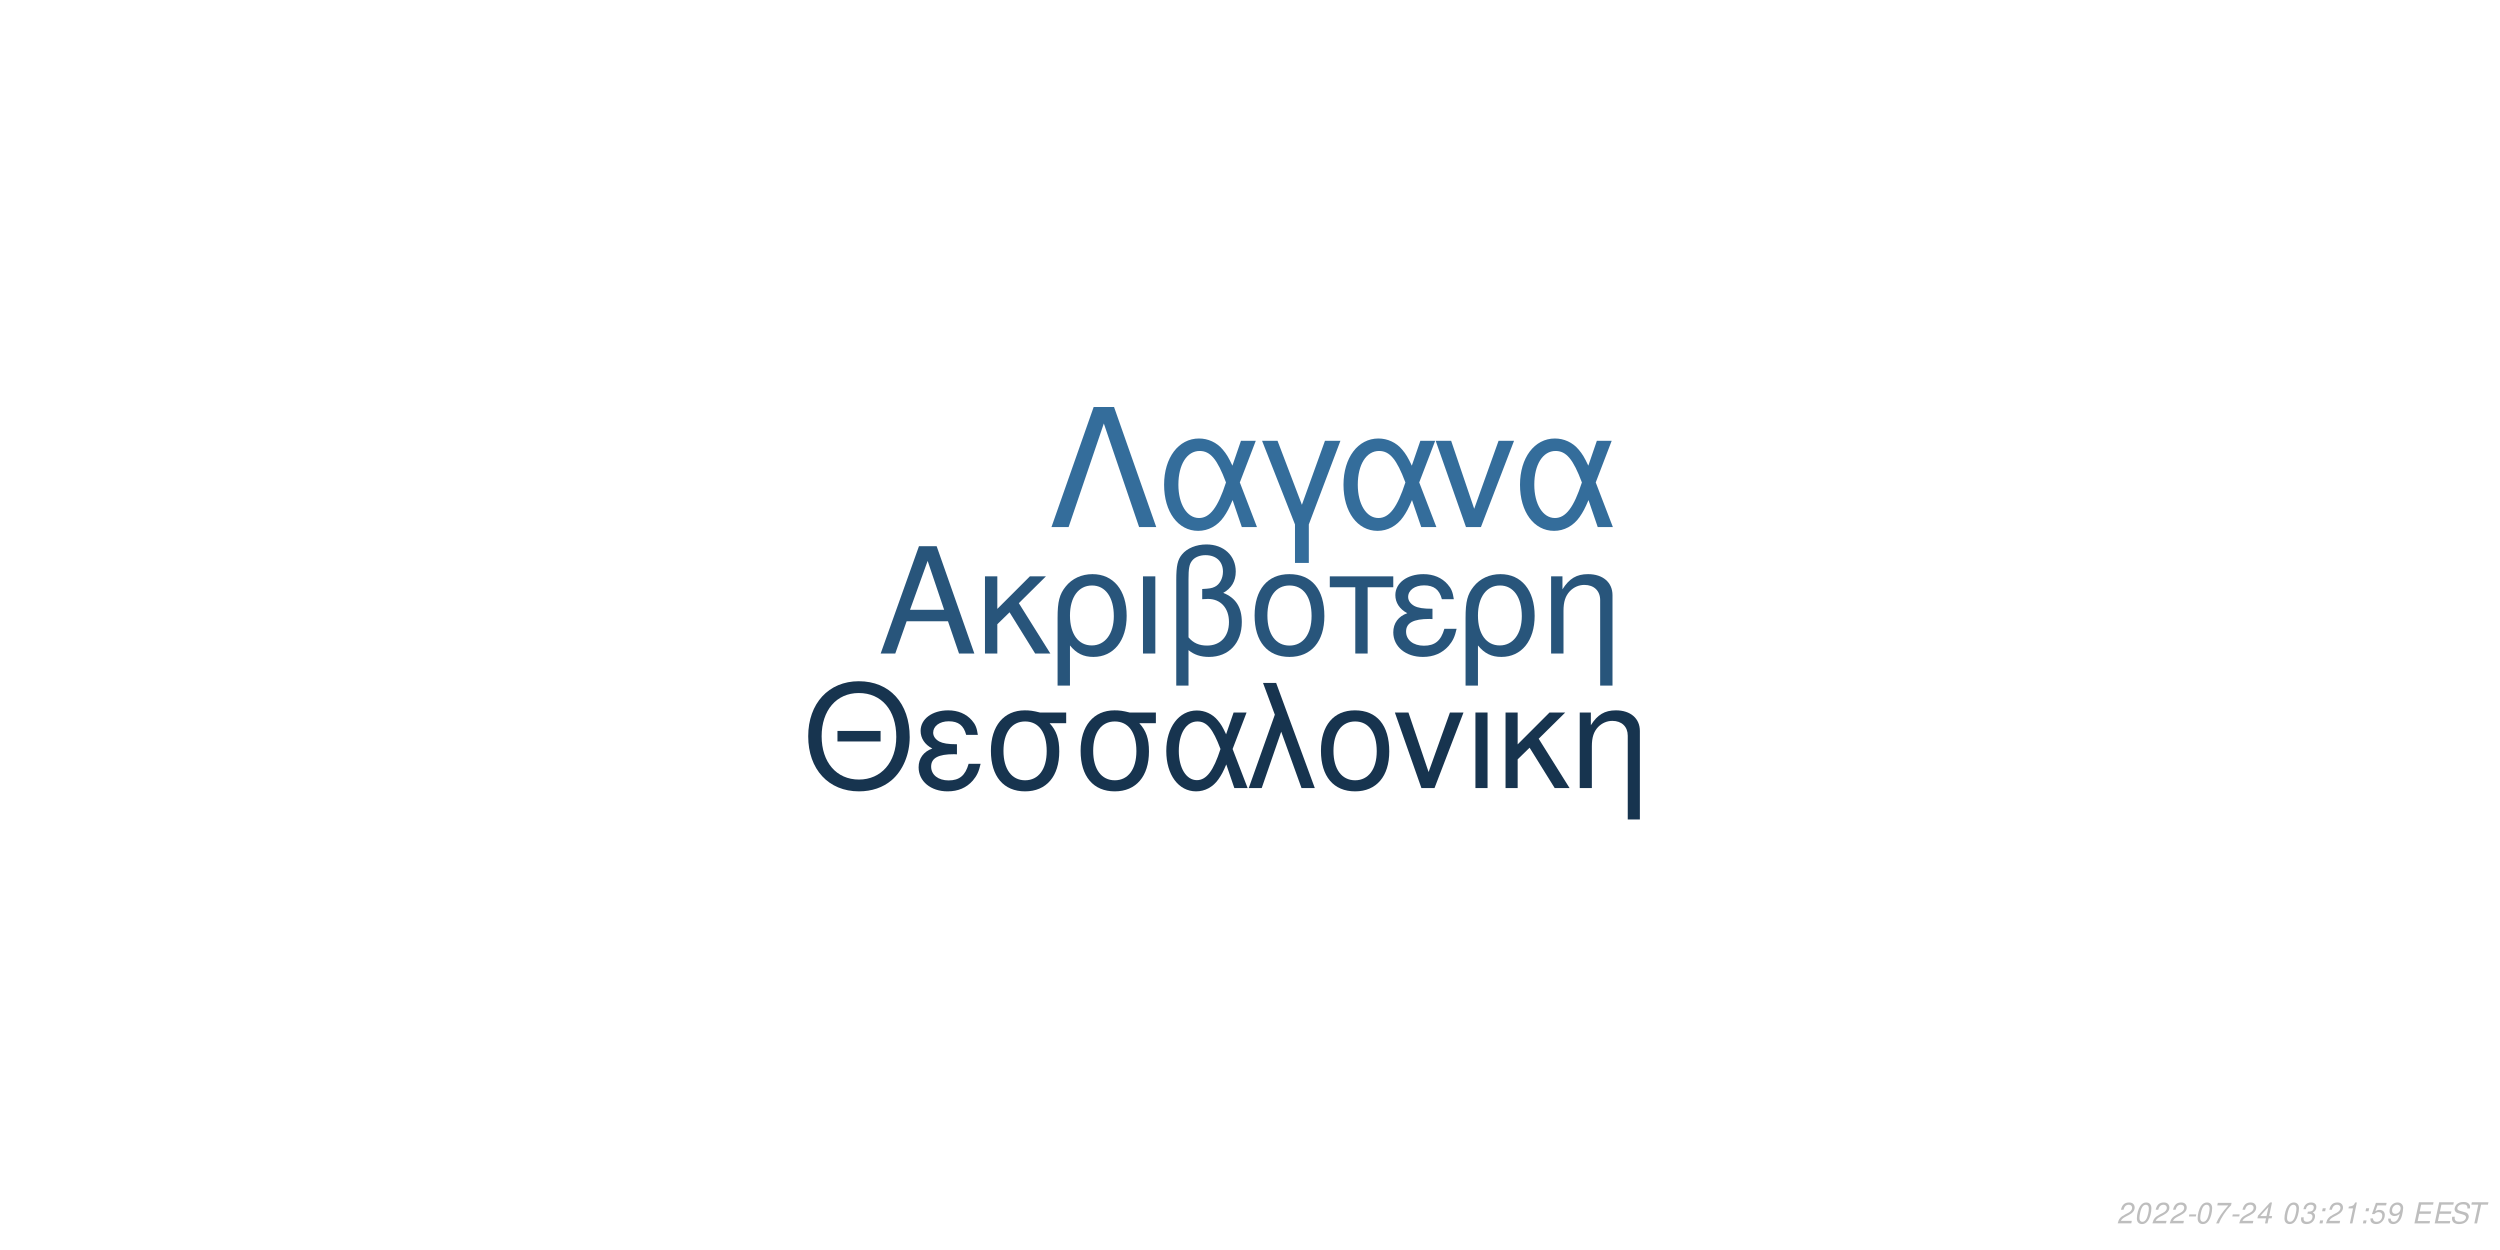
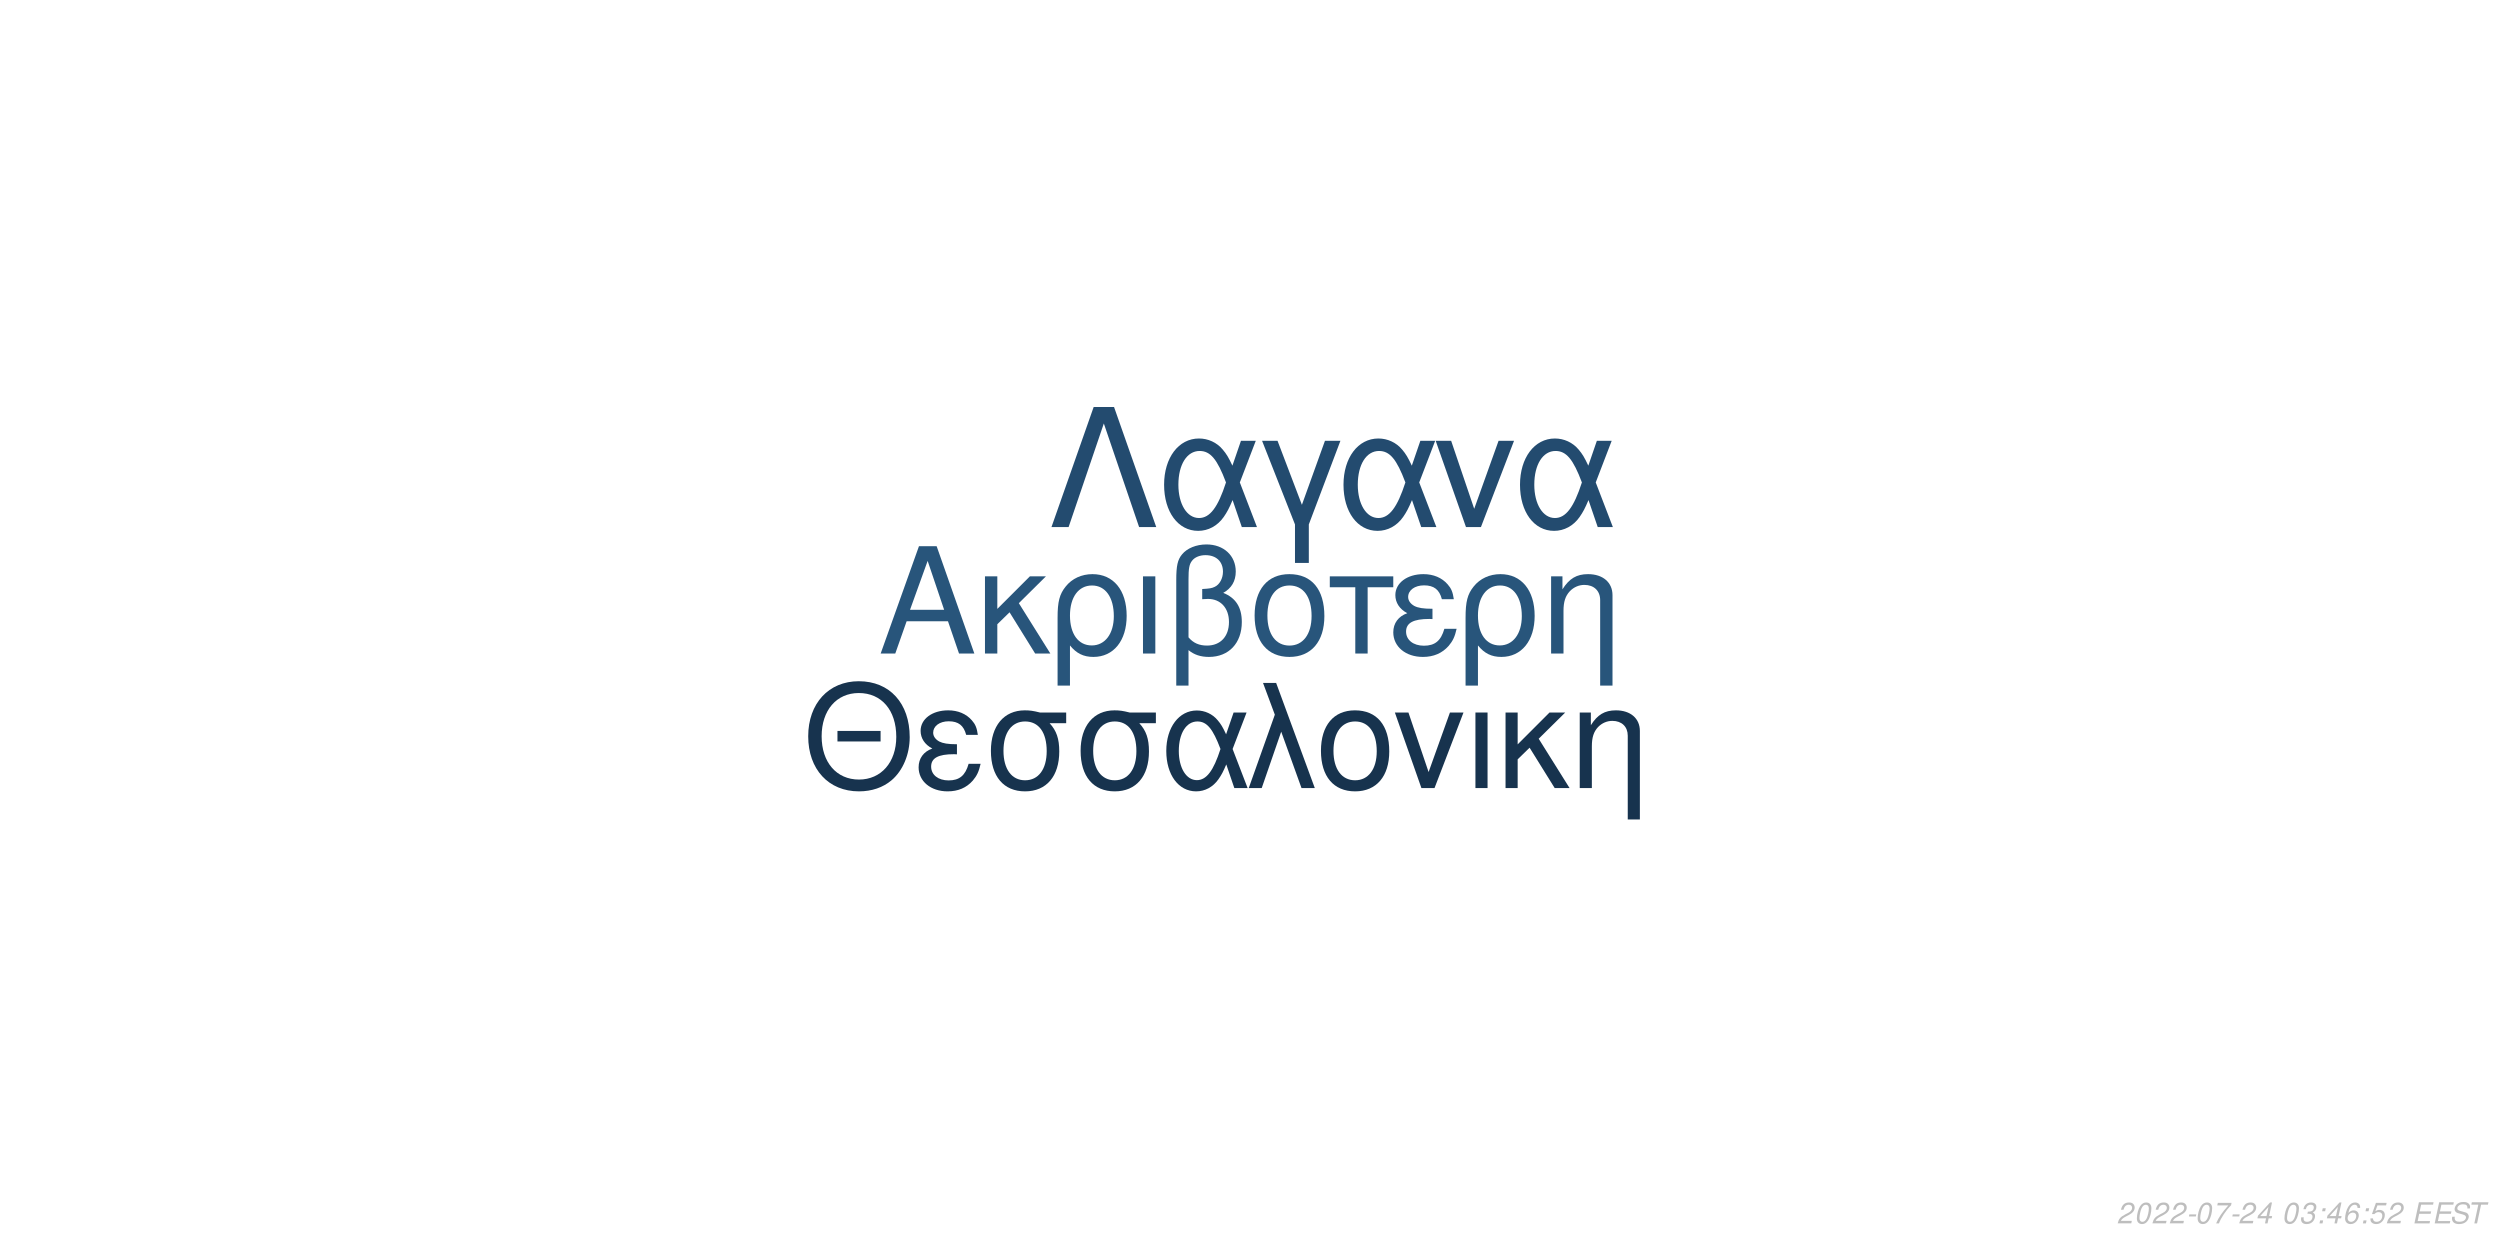
<svg xmlns="http://www.w3.org/2000/svg" xmlns:xlink="http://www.w3.org/1999/xlink" width="864pt" height="432pt" viewBox="0 0 864 432" version="1.1">
  <defs>
    <g>
      <symbol overflow="visible" id="glyph0-0">
        <path style="stroke:none;" d="" />
      </symbol>
      <symbol overflow="visible" id="glyph0-1">
        <path style="stroke:none;" d="M 24.125 -11.141 L 27.938 0 L 33.234 0 L 20.203 -37.094 L 14.094 -37.094 L 0.859 0 L 5.906 0 L 9.828 -11.141 Z M 22.797 -15.109 L 11 -15.109 L 17.094 -32.016 Z M 22.797 -15.109 " />
      </symbol>
      <symbol overflow="visible" id="glyph0-2">
        <path style="stroke:none;" d="M 7.172 -15.422 L 7.172 -26.672 L 2.906 -26.672 L 2.906 0 L 7.172 0 L 7.172 -10.125 L 11.406 -14.25 L 20.25 0 L 25.5 0 L 14.609 -17.406 L 23.969 -26.672 L 18.422 -26.672 Z M 7.172 -15.422 " />
      </symbol>
      <symbol overflow="visible" id="glyph0-3">
        <path style="stroke:none;" d="M 3 11.094 L 7.281 11.094 L 7.281 -2.797 C 9.516 -0.047 11.953 1.172 15.375 1.172 C 22.344 1.172 26.875 -4.422 26.875 -13.031 C 26.875 -21.891 22.297 -27.438 15.062 -27.438 C 11.297 -27.438 7.984 -25.906 5.797 -23.156 C 3.672 -20.516 3 -17.969 3 -12.359 Z M 14.906 -23.516 C 19.547 -23.516 22.438 -19.438 22.438 -12.922 C 22.438 -6.812 19.391 -2.797 14.812 -2.797 C 10.172 -2.797 7.281 -6.766 7.281 -13.125 C 7.281 -19.484 10.234 -23.516 14.906 -23.516 Z M 14.906 -23.516 " />
      </symbol>
      <symbol overflow="visible" id="glyph0-4">
        <path style="stroke:none;" d="M 3.516 0 L 7.781 0 L 7.781 -26.672 L 3.516 -26.672 Z M 3.516 0 " />
      </symbol>
      <symbol overflow="visible" id="glyph0-5">
        <path style="stroke:none;" d="M 4.016 11.094 L 8.25 11.094 L 8.25 -1.172 C 10.172 0.406 12.422 1.172 15.312 1.172 C 22.188 1.172 26.672 -3.609 26.672 -10.891 C 26.672 -15.984 24.578 -19.234 20.25 -20.969 C 23.109 -22.547 24.578 -25.031 24.578 -28.344 C 24.578 -33.844 20.406 -37.703 14.453 -37.703 C 10.938 -37.703 7.734 -36.391 6 -34.25 C 4.484 -32.422 4.016 -30.328 4.016 -25.391 Z M 8.25 -25.656 C 8.25 -29.359 8.5 -30.844 9.469 -32.062 C 10.375 -33.281 12.156 -34 14.094 -34 C 17.812 -34 20.156 -31.812 20.156 -28.297 C 20.156 -25.953 18.984 -23.812 17.297 -23.047 C 16.281 -22.547 15.469 -22.438 12.984 -22.297 L 12.984 -18.781 C 13.734 -18.828 14.344 -18.875 14.969 -18.875 C 19.344 -18.875 22.234 -15.719 22.234 -10.891 C 22.234 -5.906 19.281 -2.75 14.656 -2.75 C 11.953 -2.75 9.922 -3.609 8.25 -5.594 Z M 8.25 -25.656 " />
      </symbol>
      <symbol overflow="visible" id="glyph0-6">
        <path style="stroke:none;" d="M 14.094 -27.438 C 6.562 -27.438 2.094 -22.094 2.094 -13.125 C 2.094 -4.125 6.562 1.172 14.141 1.172 C 21.672 1.172 26.203 -4.172 26.203 -12.922 C 26.203 -22.188 21.828 -27.438 14.094 -27.438 Z M 14.141 -23.516 C 18.938 -23.516 21.781 -19.594 21.781 -12.984 C 21.781 -6.672 18.828 -2.75 14.141 -2.75 C 9.422 -2.75 6.516 -6.672 6.516 -13.125 C 6.516 -19.594 9.422 -23.516 14.141 -23.516 Z M 14.141 -23.516 " />
      </symbol>
      <symbol overflow="visible" id="glyph0-7">
        <path style="stroke:none;" d="M 7.891 0 L 12.156 0 L 12.156 -22.906 L 21.016 -22.906 L 21.016 -26.672 L -0.922 -26.672 L -0.922 -22.906 L 7.891 -22.906 Z M 7.891 0 " />
      </symbol>
      <symbol overflow="visible" id="glyph0-8">
        <path style="stroke:none;" d="M 14.562 -15.469 C 11.344 -15.469 9.562 -15.781 8.297 -16.438 C 6.922 -17.203 6.156 -18.328 6.156 -19.547 C 6.156 -21.891 8.453 -23.562 11.656 -23.562 C 15.062 -23.562 16.953 -22.094 17.812 -18.781 L 21.938 -18.781 C 21.578 -21.266 21.062 -22.5 19.797 -23.922 C 17.812 -26.203 14.906 -27.438 11.453 -27.438 C 5.797 -27.438 1.734 -24.375 1.734 -20.203 C 1.734 -17.609 3.156 -15.375 5.859 -13.938 C 2.797 -12.875 1.016 -10.484 1.016 -7.328 C 1.016 -2.391 5.297 1.172 11.25 1.172 C 14.969 1.172 17.906 -0.109 20.156 -2.641 C 21.578 -4.328 22.297 -5.797 22.906 -8.547 L 18.672 -8.547 C 17.5 -4.422 15.422 -2.703 11.609 -2.703 C 7.938 -2.703 5.438 -4.688 5.438 -7.578 C 5.438 -10.578 7.938 -11.953 13.484 -11.953 C 13.641 -11.953 14.094 -11.953 14.562 -11.906 Z M 14.562 -15.469 " />
      </symbol>
      <symbol overflow="visible" id="glyph0-9">
        <path style="stroke:none;" d="M 3.562 -26.672 L 3.562 0 L 7.844 0 L 7.844 -14.703 C 7.844 -17.906 8.5 -19.891 10.031 -21.531 C 11.406 -22.953 13.188 -23.719 15.062 -23.719 C 18.375 -23.719 20.516 -21.672 20.516 -18.469 L 20.516 11.094 L 24.781 11.094 L 24.781 -20.156 C 24.781 -24.578 21.469 -27.438 16.328 -27.438 C 12.359 -27.438 9.828 -25.906 7.484 -22.188 L 7.484 -26.672 Z M 3.562 -26.672 " />
      </symbol>
      <symbol overflow="visible" id="glyph1-0">
        <path style="stroke:none;" d="" />
      </symbol>
      <symbol overflow="visible" id="glyph1-1">
        <path style="stroke:none;" d="M 26.859 -19.734 L 11.953 -19.734 L 11.953 -16.094 L 26.859 -16.094 Z M 19.328 -36.922 C 8.922 -36.922 1.844 -29.25 1.844 -17.891 C 1.844 -6.484 8.875 1.141 19.391 1.141 C 23.812 1.141 27.703 -0.203 30.641 -2.688 C 34.578 -6.031 36.922 -11.656 36.922 -17.594 C 36.922 -29.297 30 -36.922 19.328 -36.922 Z M 19.328 -32.844 C 27.203 -32.844 32.281 -26.906 32.281 -17.688 C 32.281 -8.922 27.062 -2.938 19.391 -2.938 C 11.609 -2.938 6.484 -8.922 6.484 -17.891 C 6.484 -26.859 11.609 -32.844 19.328 -32.844 Z M 19.328 -32.844 " />
      </symbol>
      <symbol overflow="visible" id="glyph1-2">
        <path style="stroke:none;" d="M 14.25 -15.141 C 11.109 -15.141 9.375 -15.453 8.125 -16.094 C 6.781 -16.844 6.031 -17.938 6.031 -19.141 C 6.031 -21.422 8.266 -23.078 11.406 -23.078 C 14.75 -23.078 16.594 -21.625 17.438 -18.391 L 21.469 -18.391 C 21.125 -20.828 20.625 -22.031 19.391 -23.422 C 17.438 -25.656 14.594 -26.859 11.219 -26.859 C 5.688 -26.859 1.688 -23.875 1.688 -19.781 C 1.688 -17.234 3.094 -15.047 5.734 -13.656 C 2.734 -12.609 1 -10.266 1 -7.172 C 1 -2.344 5.188 1.141 11.016 1.141 C 14.656 1.141 17.547 -0.094 19.734 -2.594 C 21.125 -4.234 21.828 -5.688 22.422 -8.375 L 18.281 -8.375 C 17.141 -4.328 15.094 -2.641 11.359 -2.641 C 7.766 -2.641 5.328 -4.578 5.328 -7.422 C 5.328 -10.359 7.766 -11.703 13.203 -11.703 C 13.359 -11.703 13.797 -11.703 14.25 -11.656 Z M 14.25 -15.141 " />
      </symbol>
      <symbol overflow="visible" id="glyph1-3">
        <path style="stroke:none;" d="M 29 -26.109 L 19.938 -26.109 C 17.594 -26.703 16.438 -26.859 14.703 -26.859 C 7.469 -26.859 2.984 -21.469 2.984 -12.859 C 2.984 -4.031 7.375 1.141 14.797 1.141 C 22.172 1.141 26.609 -4.078 26.609 -12.656 C 26.609 -17.047 25.656 -19.828 23.266 -22.422 L 29 -22.422 Z M 14.797 -23.016 C 19.531 -23.016 22.266 -19.234 22.266 -12.75 C 22.266 -6.531 19.438 -2.688 14.797 -2.688 C 10.172 -2.688 7.328 -6.531 7.328 -12.859 C 7.328 -19.188 10.172 -23.016 14.797 -23.016 Z M 14.797 -23.016 " />
      </symbol>
      <symbol overflow="visible" id="glyph1-4">
        <path style="stroke:none;" d="M 29.344 -26.109 L 24.859 -26.109 L 22.266 -18.578 C 21.125 -21.031 20.484 -22.125 19.328 -23.469 C 17.547 -25.609 14.906 -26.812 12.156 -26.812 C 5.984 -26.812 1.594 -20.984 1.594 -12.812 C 1.594 -4.578 5.828 1.141 11.906 1.141 C 14.953 1.141 17.734 -0.344 19.625 -3.047 C 20.672 -4.531 21.281 -5.688 22.328 -8.172 L 25.109 0 L 29.703 0 L 24.516 -13.5 Z M 20.328 -13.5 C 17.891 -5.922 15.453 -2.734 12.156 -2.734 C 8.516 -2.734 5.922 -6.922 5.922 -12.812 C 5.922 -18.938 8.516 -23.016 12.359 -23.016 C 15.594 -23.016 17.688 -20.531 20.328 -13.5 Z M 20.328 -13.5 " />
      </symbol>
      <symbol overflow="visible" id="glyph1-5">
        <path style="stroke:none;" d="M 1.094 0 L 5.578 0 L 12.312 -19.484 L 19.328 0 L 23.922 0 L 10.562 -36.328 L 6.031 -36.328 L 10.109 -25.359 Z M 1.094 0 " />
      </symbol>
      <symbol overflow="visible" id="glyph1-6">
        <path style="stroke:none;" d="M 13.797 -26.859 C 6.422 -26.859 2.047 -21.625 2.047 -12.859 C 2.047 -4.031 6.422 1.141 13.859 1.141 C 21.234 1.141 25.656 -4.078 25.656 -12.656 C 25.656 -21.719 21.375 -26.859 13.797 -26.859 Z M 13.859 -23.016 C 18.531 -23.016 21.328 -19.188 21.328 -12.703 C 21.328 -6.531 18.438 -2.688 13.859 -2.688 C 9.219 -2.688 6.375 -6.531 6.375 -12.859 C 6.375 -19.188 9.219 -23.016 13.859 -23.016 Z M 13.859 -23.016 " />
      </symbol>
      <symbol overflow="visible" id="glyph1-7">
        <path style="stroke:none;" d="M 14.297 0 L 24.312 -26.109 L 19.625 -26.109 L 12.25 -5.531 L 5.281 -26.109 L 0.594 -26.109 L 9.766 0 Z M 14.297 0 " />
      </symbol>
      <symbol overflow="visible" id="glyph1-8">
        <path style="stroke:none;" d="M 3.438 0 L 7.625 0 L 7.625 -26.109 L 3.438 -26.109 Z M 3.438 0 " />
      </symbol>
      <symbol overflow="visible" id="glyph1-9">
        <path style="stroke:none;" d="M 7.031 -15.094 L 7.031 -26.109 L 2.844 -26.109 L 2.844 0 L 7.031 0 L 7.031 -9.922 L 11.156 -13.953 L 19.828 0 L 24.969 0 L 14.297 -17.047 L 23.469 -26.109 L 18.031 -26.109 Z M 7.031 -15.094 " />
      </symbol>
      <symbol overflow="visible" id="glyph1-10">
        <path style="stroke:none;" d="M 3.484 -26.109 L 3.484 0 L 7.672 0 L 7.672 -14.406 C 7.672 -17.547 8.328 -19.484 9.812 -21.078 C 11.156 -22.469 12.906 -23.219 14.75 -23.219 C 17.984 -23.219 20.078 -21.234 20.078 -18.094 L 20.078 10.859 L 24.266 10.859 L 24.266 -19.734 C 24.266 -24.062 21.031 -26.859 16 -26.859 C 12.109 -26.859 9.609 -25.359 7.328 -21.719 L 7.328 -26.109 Z M 3.484 -26.109 " />
      </symbol>
      <symbol overflow="visible" id="glyph2-0">
        <path style="stroke:none;" d="" />
      </symbol>
      <symbol overflow="visible" id="glyph2-1">
        <path style="stroke:none;" d="M 22.531 -41.484 L 15.484 -41.484 L 0.906 0 L 6.828 0 L 19 -35.797 L 31.188 0 L 37.109 0 Z M 22.531 -41.484 " />
      </symbol>
      <symbol overflow="visible" id="glyph2-2">
        <path style="stroke:none;" d="M 33.516 -29.812 L 28.391 -29.812 L 25.438 -21.219 C 24.125 -24.016 23.391 -25.266 22.078 -26.797 C 20.031 -29.25 17.016 -30.609 13.891 -30.609 C 6.828 -30.609 1.828 -23.953 1.828 -14.625 C 1.828 -5.234 6.656 1.312 13.594 1.312 C 17.078 1.312 20.266 -0.391 22.422 -3.469 C 23.609 -5.172 24.297 -6.484 25.5 -9.328 L 28.688 0 L 33.922 0 L 28 -15.422 Z M 23.219 -15.422 C 20.422 -6.766 17.641 -3.125 13.891 -3.125 C 9.734 -3.125 6.766 -7.906 6.766 -14.625 C 6.766 -21.625 9.734 -26.297 14.109 -26.297 C 17.812 -26.297 20.203 -23.453 23.219 -15.422 Z M 23.219 -15.422 " />
      </symbol>
      <symbol overflow="visible" id="glyph2-3">
        <path style="stroke:none;" d="M 12.062 12.406 L 16.844 12.406 L 16.844 -0.906 L 27.766 -29.812 L 22.422 -29.812 L 14.453 -7.688 L 6.031 -29.812 L 0.688 -29.812 L 12.062 -0.906 Z M 12.062 12.406 " />
      </symbol>
      <symbol overflow="visible" id="glyph2-4">
        <path style="stroke:none;" d="M 16.328 0 L 27.766 -29.812 L 22.422 -29.812 L 14 -6.312 L 6.031 -29.812 L 0.688 -29.812 L 11.156 0 Z M 16.328 0 " />
      </symbol>
      <symbol overflow="visible" id="glyph3-0">
        <path style="stroke:none;" d="" />
      </symbol>
      <symbol overflow="visible" id="glyph3-1">
        <path style="stroke:none;" d="M 5.234 -0.875 L 1.469 -0.875 C 1.641 -1.375 2.203 -1.891 3.109 -2.344 L 4.234 -2.938 C 5.562 -3.625 6.219 -4.469 6.219 -5.484 C 6.219 -5.938 6.062 -6.359 5.797 -6.656 C 5.469 -7.047 4.984 -7.234 4.312 -7.234 C 2.766 -7.234 1.891 -6.453 1.484 -4.734 L 2.375 -4.734 C 2.484 -5.188 2.609 -5.484 2.797 -5.75 C 3.094 -6.203 3.609 -6.453 4.188 -6.453 C 4.891 -6.453 5.344 -6.031 5.344 -5.375 C 5.344 -4.703 4.859 -4.094 4.016 -3.656 L 2.984 -3.125 C 1.234 -2.188 0.797 -1.656 0.344 -0.016 L 5.047 -0.016 Z M 5.234 -0.875 " />
      </symbol>
      <symbol overflow="visible" id="glyph3-2">
        <path style="stroke:none;" d="M 4.203 -7.234 C 3.375 -7.234 2.688 -6.812 2.125 -5.984 C 1.484 -5.047 0.984 -3.188 0.984 -1.734 C 0.984 -1.109 1.172 -0.562 1.484 -0.266 C 1.797 0.047 2.281 0.234 2.766 0.234 C 3.625 0.234 4.281 -0.156 4.859 -1.016 C 5.516 -1.953 6 -3.797 6 -5.266 C 6 -6.5 5.328 -7.234 4.203 -7.234 Z M 4.094 -6.453 C 4.734 -6.453 5.125 -5.984 5.125 -5.156 C 5.125 -4.203 4.781 -2.625 4.406 -1.812 C 3.984 -0.938 3.516 -0.547 2.875 -0.547 C 2.25 -0.547 1.875 -1.031 1.875 -1.828 C 1.875 -2.797 2.203 -4.344 2.594 -5.203 C 2.984 -6.047 3.453 -6.453 4.094 -6.453 Z M 4.094 -6.453 " />
      </symbol>
      <symbol overflow="visible" id="glyph3-3">
        <path style="stroke:none;" d="M 3.516 -3.125 L 1.125 -3.125 L 0.969 -2.406 L 3.359 -2.406 Z M 3.516 -3.125 " />
      </symbol>
      <symbol overflow="visible" id="glyph3-4">
        <path style="stroke:none;" d="M 6.703 -7.094 L 1.953 -7.094 L 1.766 -6.219 L 5.594 -6.219 C 3.344 -3.688 2.266 -2.109 1.375 0 L 2.344 0 C 3.031 -1.906 4.828 -4.594 6.547 -6.281 Z M 6.703 -7.094 " />
      </symbol>
      <symbol overflow="visible" id="glyph3-5">
        <path style="stroke:none;" d="M 3.625 -1.75 L 3.266 0 L 4.141 0 L 4.516 -1.75 L 5.562 -1.75 L 5.734 -2.531 L 4.688 -2.531 L 5.688 -7.234 L 5.016 -7.234 L 0.844 -2.672 L 0.641 -1.75 Z M 3.797 -2.531 L 1.594 -2.531 L 4.469 -5.703 Z M 3.797 -2.531 " />
      </symbol>
      <symbol overflow="visible" id="glyph3-6">
        <path style="stroke:none;" d="" />
      </symbol>
      <symbol overflow="visible" id="glyph3-7">
        <path style="stroke:none;" d="M 2.922 -3.312 C 3.125 -3.344 3.234 -3.344 3.375 -3.344 C 4.203 -3.344 4.688 -3 4.688 -2.406 C 4.688 -1.312 3.906 -0.547 2.781 -0.547 C 2.047 -0.547 1.594 -0.938 1.594 -1.562 C 1.594 -1.719 1.609 -1.844 1.656 -2.094 L 0.766 -2.094 C 0.734 -1.797 0.719 -1.641 0.719 -1.469 C 0.719 -0.375 1.406 0.234 2.641 0.234 C 3.547 0.234 4.297 -0.078 4.812 -0.656 C 5.266 -1.156 5.562 -1.875 5.562 -2.547 C 5.562 -3.125 5.344 -3.453 4.797 -3.734 C 5.641 -4.234 6.016 -4.844 6.016 -5.734 C 6.016 -6.656 5.312 -7.234 4.203 -7.234 C 3.375 -7.234 2.672 -6.938 2.188 -6.375 C 1.891 -6.031 1.703 -5.641 1.516 -4.906 L 2.391 -4.906 C 2.5 -5.359 2.594 -5.594 2.734 -5.812 C 3.047 -6.234 3.516 -6.453 4.078 -6.453 C 4.734 -6.453 5.141 -6.125 5.141 -5.578 C 5.141 -5.188 5.016 -4.797 4.797 -4.547 C 4.516 -4.234 4 -4.062 3.266 -4.062 L 3.078 -4.062 Z M 2.922 -3.312 " />
      </symbol>
      <symbol overflow="visible" id="glyph3-8">
        <path style="stroke:none;" d="M 2.359 -1.031 L 1.312 -1.031 L 1.094 0 L 2.141 0 Z M 3.266 -5.234 L 2.219 -5.234 L 2 -4.203 L 3.047 -4.203 Z M 3.266 -5.234 " />
      </symbol>
      <symbol overflow="visible" id="glyph3-9">
-         <path style="stroke:none;" d="M 3.703 -5.188 L 2.594 0 L 3.469 0 L 5.016 -7.234 L 4.438 -7.234 C 3.906 -6.156 3.688 -6.016 2.234 -5.812 L 2.109 -5.188 Z M 3.703 -5.188 " />
+         <path style="stroke:none;" d="M 6.125 -5.344 L 6.141 -5.625 C 6.141 -6.609 5.453 -7.234 4.391 -7.234 C 3.438 -7.234 2.641 -6.719 2.016 -5.703 C 1.422 -4.781 0.938 -2.953 0.938 -1.688 C 0.938 -0.516 1.688 0.234 2.859 0.234 C 3.703 0.234 4.438 -0.156 5 -0.875 C 5.406 -1.422 5.672 -2.156 5.672 -2.766 C 5.672 -3.812 4.969 -4.5 3.906 -4.5 C 3.234 -4.5 2.672 -4.234 2.094 -3.625 C 2.406 -5.375 3.234 -6.453 4.25 -6.453 C 4.703 -6.453 5.062 -6.234 5.172 -5.844 C 5.203 -5.719 5.234 -5.578 5.25 -5.344 Z M 3.656 -3.734 C 4.344 -3.734 4.797 -3.281 4.797 -2.625 C 4.797 -1.469 3.984 -0.547 2.984 -0.547 C 2.297 -0.547 1.812 -1.047 1.812 -1.766 C 1.812 -2.859 2.625 -3.734 3.656 -3.734 Z M 3.656 -3.734 " />
      </symbol>
      <symbol overflow="visible" id="glyph3-10">
        <path style="stroke:none;" d="M 6.297 -7.094 L 2.594 -7.094 L 1.234 -3.234 L 2.047 -3.234 C 2.656 -3.766 2.938 -3.906 3.531 -3.906 C 4.328 -3.906 4.797 -3.453 4.797 -2.688 C 4.797 -1.438 3.969 -0.547 2.828 -0.547 C 2.031 -0.547 1.609 -0.938 1.578 -1.734 L 0.703 -1.734 L 0.703 -1.516 C 0.703 -0.938 0.844 -0.547 1.188 -0.266 C 1.562 0.062 2.078 0.234 2.703 0.234 C 3.656 0.234 4.391 -0.156 4.984 -0.922 C 5.422 -1.5 5.672 -2.234 5.672 -2.953 C 5.672 -4 4.938 -4.672 3.812 -4.672 C 3.328 -4.672 2.906 -4.547 2.406 -4.234 L 3.109 -6.219 L 6.109 -6.219 Z M 6.297 -7.094 " />
      </symbol>
      <symbol overflow="visible" id="glyph3-11">
-         <path style="stroke:none;" d="M 0.844 -1.656 C 0.844 -1.547 0.844 -1.438 0.844 -1.375 C 0.844 -0.406 1.531 0.234 2.578 0.234 C 3.203 0.234 3.766 0.016 4.297 -0.438 C 4.938 -1 5.312 -1.656 5.594 -2.719 C 5.844 -3.672 6.016 -4.766 6.016 -5.375 C 6.016 -5.844 5.844 -6.328 5.547 -6.656 C 5.203 -7.031 4.703 -7.234 4.062 -7.234 C 2.516 -7.234 1.297 -5.938 1.297 -4.266 C 1.297 -3.203 1.984 -2.547 3.047 -2.547 C 3.484 -2.547 3.953 -2.672 4.281 -2.891 C 4.406 -2.984 4.547 -3.078 4.828 -3.344 C 4.438 -1.484 3.703 -0.547 2.703 -0.547 C 2.109 -0.547 1.719 -0.938 1.719 -1.547 L 1.719 -1.656 Z M 3.953 -6.453 C 4.625 -6.453 5.141 -5.953 5.141 -5.281 C 5.141 -4.188 4.312 -3.312 3.297 -3.312 C 2.594 -3.312 2.172 -3.734 2.172 -4.453 C 2.172 -5.562 2.984 -6.453 3.953 -6.453 Z M 3.953 -6.453 " />
+         <path style="stroke:none;" d="M 2.547 -3.312 L 6.5 -3.312 L 6.688 -4.141 L 2.719 -4.141 L 3.219 -6.469 L 7.344 -6.469 L 7.516 -7.297 L 2.453 -7.297 L 0.906 0 L 6.125 0 L 6.297 -0.812 L 2.016 -0.812 Z M 2.547 -3.312 " />
      </symbol>
      <symbol overflow="visible" id="glyph3-12">
-         <path style="stroke:none;" d="M 2.547 -3.312 L 6.5 -3.312 L 6.688 -4.141 L 2.719 -4.141 L 3.219 -6.469 L 7.344 -6.469 L 7.516 -7.297 L 2.453 -7.297 L 0.906 0 L 6.125 0 L 6.297 -0.812 L 2.016 -0.812 Z M 2.547 -3.312 " />
+         <path style="stroke:none;" d="M 7.062 -5.156 C 7.125 -5.438 7.141 -5.562 7.141 -5.703 C 7.141 -6.156 6.938 -6.594 6.594 -6.891 C 6.188 -7.25 5.656 -7.406 4.875 -7.406 C 3.844 -7.406 3.047 -7.125 2.5 -6.562 C 2.094 -6.141 1.781 -5.438 1.781 -4.922 C 1.781 -4.297 2.219 -3.766 2.891 -3.562 L 4.594 -3.094 C 5.406 -2.859 5.734 -2.578 5.734 -2.094 C 5.734 -1.781 5.547 -1.406 5.266 -1.141 C 4.844 -0.766 4.266 -0.578 3.453 -0.578 C 2.328 -0.578 1.812 -0.984 1.812 -1.906 C 1.812 -2.047 1.812 -2.125 1.844 -2.312 L 0.984 -2.312 C 0.906 -2.062 0.891 -1.906 0.891 -1.688 C 0.891 -0.484 1.797 0.234 3.297 0.234 C 4.359 0.234 5.234 -0.062 5.812 -0.609 C 6.344 -1.078 6.688 -1.797 6.688 -2.375 C 6.688 -2.641 6.609 -2.906 6.453 -3.156 C 6.234 -3.5 5.938 -3.703 5.469 -3.828 L 3.75 -4.312 C 2.984 -4.547 2.734 -4.734 2.734 -5.188 C 2.734 -5.547 2.875 -5.844 3.188 -6.109 C 3.547 -6.438 4.031 -6.594 4.703 -6.594 C 5.266 -6.594 5.688 -6.484 5.906 -6.297 C 6.094 -6.125 6.219 -5.797 6.219 -5.516 C 6.219 -5.422 6.203 -5.344 6.188 -5.156 Z M 7.062 -5.156 " />
      </symbol>
      <symbol overflow="visible" id="glyph3-13">
-         <path style="stroke:none;" d="M 7.062 -5.156 C 7.125 -5.438 7.141 -5.562 7.141 -5.703 C 7.141 -6.156 6.938 -6.594 6.594 -6.891 C 6.188 -7.25 5.656 -7.406 4.875 -7.406 C 3.844 -7.406 3.047 -7.125 2.5 -6.562 C 2.094 -6.141 1.781 -5.438 1.781 -4.922 C 1.781 -4.297 2.219 -3.766 2.891 -3.562 L 4.594 -3.094 C 5.406 -2.859 5.734 -2.578 5.734 -2.094 C 5.734 -1.781 5.547 -1.406 5.266 -1.141 C 4.844 -0.766 4.266 -0.578 3.453 -0.578 C 2.328 -0.578 1.812 -0.984 1.812 -1.906 C 1.812 -2.047 1.812 -2.125 1.844 -2.312 L 0.984 -2.312 C 0.906 -2.062 0.891 -1.906 0.891 -1.688 C 0.891 -0.484 1.797 0.234 3.297 0.234 C 4.359 0.234 5.234 -0.062 5.812 -0.609 C 6.344 -1.078 6.688 -1.797 6.688 -2.375 C 6.688 -2.641 6.609 -2.906 6.453 -3.156 C 6.234 -3.5 5.938 -3.703 5.469 -3.828 L 3.75 -4.312 C 2.984 -4.547 2.734 -4.734 2.734 -5.188 C 2.734 -5.547 2.875 -5.844 3.188 -6.109 C 3.547 -6.438 4.031 -6.594 4.703 -6.594 C 5.266 -6.594 5.688 -6.484 5.906 -6.297 C 6.094 -6.125 6.219 -5.797 6.219 -5.516 C 6.219 -5.422 6.203 -5.344 6.188 -5.156 Z M 7.062 -5.156 " />
-       </symbol>
-       <symbol overflow="visible" id="glyph3-14">
        <path style="stroke:none;" d="M 4.938 -6.469 L 7.312 -6.469 L 7.484 -7.297 L 1.75 -7.297 L 1.578 -6.469 L 3.984 -6.469 L 2.609 0 L 3.547 0 Z M 4.938 -6.469 " />
      </symbol>
    </g>
  </defs>
  <g id="surface1">
    <rect x="0" y="0" width="864" height="432" style="fill:rgb(100%,100%,100%);fill-opacity:1;stroke:none;" />
    <g style="fill:rgb(15.686%,33.333%,48.235%);fill-opacity:1;">
      <use xlink:href="#glyph0-1" x="303.5" y="225.861" />
      <use xlink:href="#glyph0-2" x="337.5" y="225.861" />
      <use xlink:href="#glyph0-3" x="362.5" y="225.861" />
      <use xlink:href="#glyph0-4" x="391.5" y="225.861" />
      <use xlink:href="#glyph0-5" x="402.5" y="225.861" />
      <use xlink:href="#glyph0-6" x="431.5" y="225.861" />
      <use xlink:href="#glyph0-7" x="460.5" y="225.861" />
      <use xlink:href="#glyph0-8" x="480.5" y="225.861" />
      <use xlink:href="#glyph0-3" x="503.5" y="225.861" />
      <use xlink:href="#glyph0-9" x="532.5" y="225.861" />
    </g>
-     <g style="fill:rgb(9.02%,20.392%,30.98%);fill-opacity:1;">
+     <g style="fill:rgb(9.02%,20%,30.588%);fill-opacity:1;">
      <use xlink:href="#glyph1-1" x="277.473" y="272.354" />
      <use xlink:href="#glyph1-2" x="316.473" y="272.354" />
      <use xlink:href="#glyph1-3" x="339.473" y="272.354" />
      <use xlink:href="#glyph1-3" x="370.473" y="272.354" />
      <use xlink:href="#glyph1-4" x="401.473" y="272.354" />
      <use xlink:href="#glyph1-5" x="430.473" y="272.354" />
      <use xlink:href="#glyph1-6" x="454.473" y="272.354" />
      <use xlink:href="#glyph1-7" x="481.473" y="272.354" />
      <use xlink:href="#glyph1-8" x="506.473" y="272.354" />
      <use xlink:href="#glyph1-9" x="517.473" y="272.354" />
      <use xlink:href="#glyph1-10" x="542.473" y="272.354" />
    </g>
-     <g style="fill:rgb(20.392%,42.745%,60.784%);fill-opacity:1;">
+     <g style="fill:rgb(13.725%,29.412%,43.529%);fill-opacity:1;">
      <use xlink:href="#glyph2-1" x="362.484" y="182.152" />
      <use xlink:href="#glyph2-2" x="400.484" y="182.152" />
      <use xlink:href="#glyph2-3" x="435.484" y="182.152" />
      <use xlink:href="#glyph2-2" x="462.484" y="182.152" />
      <use xlink:href="#glyph2-4" x="495.484" y="182.152" />
      <use xlink:href="#glyph2-2" x="523.484" y="182.152" />
    </g>
    <g style="fill:rgb(74.51%,74.51%,74.51%);fill-opacity:1;">
      <use xlink:href="#glyph3-1" x="731.52" y="422.81" />
      <use xlink:href="#glyph3-2" x="737.52" y="422.81" />
      <use xlink:href="#glyph3-1" x="743.52" y="422.81" />
      <use xlink:href="#glyph3-1" x="749.52" y="422.81" />
      <use xlink:href="#glyph3-3" x="755.52" y="422.81" />
      <use xlink:href="#glyph3-2" x="758.52" y="422.81" />
      <use xlink:href="#glyph3-4" x="764.52" y="422.81" />
      <use xlink:href="#glyph3-3" x="770.52" y="422.81" />
      <use xlink:href="#glyph3-1" x="773.52" y="422.81" />
      <use xlink:href="#glyph3-5" x="779.52" y="422.81" />
      <use xlink:href="#glyph3-6" x="785.52" y="422.81" />
      <use xlink:href="#glyph3-2" x="788.52" y="422.81" />
      <use xlink:href="#glyph3-7" x="794.52" y="422.81" />
      <use xlink:href="#glyph3-8" x="800.52" y="422.81" />
-       <use xlink:href="#glyph3-1" x="803.52" y="422.81" />
+       <use xlink:href="#glyph3-5" x="803.52" y="422.81" />
      <use xlink:href="#glyph3-9" x="809.52" y="422.81" />
      <use xlink:href="#glyph3-8" x="815.52" y="422.81" />
      <use xlink:href="#glyph3-10" x="818.52" y="422.81" />
-       <use xlink:href="#glyph3-11" x="824.52" y="422.81" />
+       <use xlink:href="#glyph3-1" x="824.52" y="422.81" />
      <use xlink:href="#glyph3-6" x="830.52" y="422.81" />
-       <use xlink:href="#glyph3-12" x="833.52" y="422.81" />
-       <use xlink:href="#glyph3-12" x="840.52" y="422.81" />
-       <use xlink:href="#glyph3-13" x="846.52" y="422.81" />
-       <use xlink:href="#glyph3-14" x="852.52" y="422.81" />
+       <use xlink:href="#glyph3-11" x="833.52" y="422.81" />
+       <use xlink:href="#glyph3-11" x="840.52" y="422.81" />
+       <use xlink:href="#glyph3-12" x="846.52" y="422.81" />
+       <use xlink:href="#glyph3-13" x="852.52" y="422.81" />
    </g>
  </g>
</svg>
